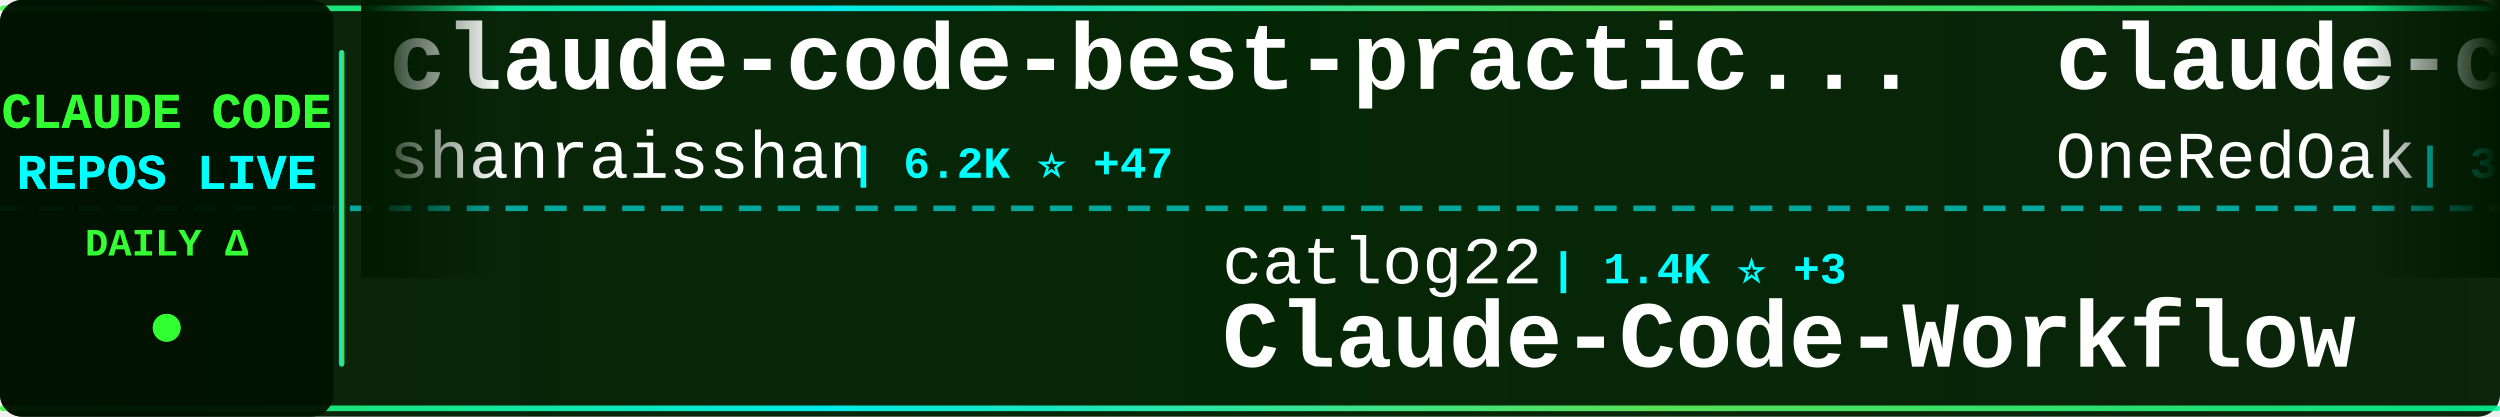
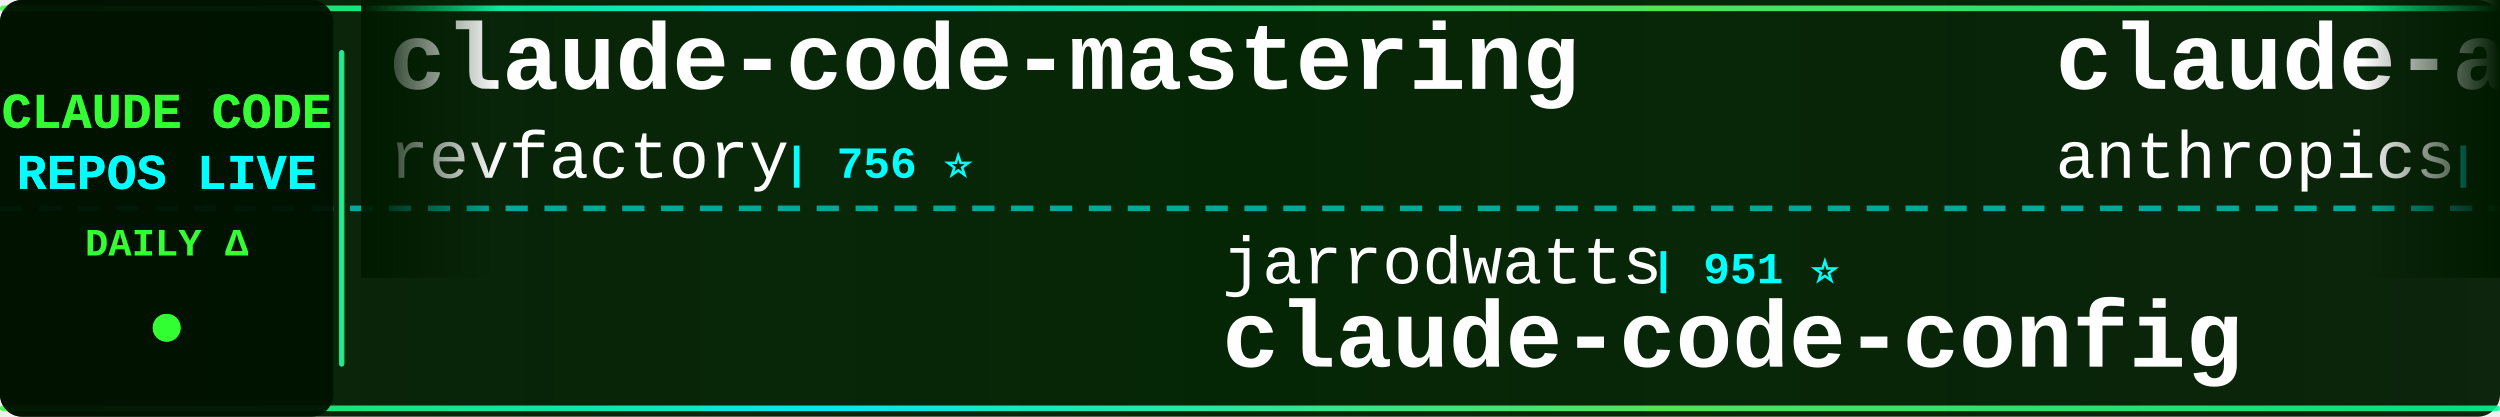
<svg xmlns="http://www.w3.org/2000/svg" width="900" height="150">
  <defs>
    <linearGradient id="tickerBg" x1="0%" y1="0%" x2="100%" y2="0%">
      <stop offset="0%" style="stop-color:#001a00;stop-opacity:0.95" />
      <stop offset="50%" style="stop-color:#002200;stop-opacity:0.98" />
      <stop offset="100%" style="stop-color:#001a00;stop-opacity:0.95" />
    </linearGradient>
    <linearGradient id="borderGrad" x1="0%" y1="0%" x2="100%" y2="0%">
      <stop offset="0%" style="stop-color:#33ff33;stop-opacity:0.85">
        <animate attributeName="stop-opacity" values="0.85;1;0.85" dur="2s" repeatCount="indefinite" />
      </stop>
      <stop offset="33%" style="stop-color:#00ffff;stop-opacity:0.9">
        <animate attributeName="stop-opacity" values="0.9;1;0.9" dur="2.2s" repeatCount="indefinite" />
      </stop>
      <stop offset="66%" style="stop-color:#66ff66;stop-opacity:0.85">
        <animate attributeName="stop-opacity" values="0.85;1;0.85" dur="1.8s" repeatCount="indefinite" />
      </stop>
      <stop offset="100%" style="stop-color:#00ff99;stop-opacity:0.85">
        <animate attributeName="stop-opacity" values="0.85;1;0.85" dur="2s" repeatCount="indefinite" />
      </stop>
    </linearGradient>
    <filter id="textGlow">
      <feGaussianBlur stdDeviation="0.1" result="coloredBlur" />
      <feMerge>
        <feMergeNode in="coloredBlur" />
        <feMergeNode in="SourceGraphic" />
      </feMerge>
    </filter>
    <filter id="metricGlow">
      <feGaussianBlur stdDeviation="0.2" result="coloredBlur" />
      <feMerge>
        <feMergeNode in="coloredBlur" />
        <feMergeNode in="SourceGraphic" />
      </feMerge>
    </filter>
    <linearGradient id="leftFade" x1="0%" y1="0%" x2="100%" y2="0%">
      <stop offset="0%" style="stop-color:#001a00;stop-opacity:1" />
      <stop offset="100%" style="stop-color:#001a00;stop-opacity:0" />
    </linearGradient>
    <linearGradient id="rightFade" x1="0%" y1="0%" x2="100%" y2="0%">
      <stop offset="0%" style="stop-color:#001a00;stop-opacity:0" />
      <stop offset="100%" style="stop-color:#001a00;stop-opacity:1" />
    </linearGradient>
  </defs>
  <rect width="900" height="150" fill="url(#tickerBg)" rx="8" />
  <rect x="0" y="2" width="900" height="2" fill="url(#borderGrad)" rx="1" />
  <rect x="0" y="146" width="900" height="2" fill="url(#borderGrad)" rx="1" />
  <line x1="0" y1="75" x2="900" y2="75" stroke="#00ffff" stroke-width="2" stroke-dasharray="8 6" opacity="0.6" />
  <rect x="0" y="0" width="120" height="150" fill="#001100" opacity="0.95" rx="8" />
  <text x="60" y="46" font-family="'Courier New', monospace" font-size="18" font-weight="bold" fill="#33ff33" text-anchor="middle" filter="url(#textGlow)">
    CLAUDE CODE
  </text>
  <text x="60" y="68" font-family="'Courier New', monospace" font-size="18" font-weight="bold" fill="#00ffff" text-anchor="middle" filter="url(#textGlow)">
    REPOS LIVE
  </text>
  <text x="60" y="92" font-family="'Courier New', monospace" font-size="14" font-weight="bold" fill="#33ff33" text-anchor="middle">
    DAILY Δ
  </text>
  <circle cx="60" cy="118" r="5" fill="#33ff33" filter="url(#metricGlow)">
    <animate attributeName="r" values="4;6;4" dur="1.5s" repeatCount="indefinite" />
    <animate attributeName="opacity" values="0.6;1;0.6" dur="1.5s" repeatCount="indefinite" />
  </circle>
  <rect x="122" y="18" width="2" height="114" fill="url(#borderGrad)" rx="1" />
  <clipPath id="tickerClip">
    <rect x="130" y="0" width="770" height="150" />
  </clipPath>
  <g clip-path="url(#tickerClip)">
    <g id="tickerItems">
      <animateTransform attributeName="transform" attributeType="XML" type="translate" from="0 0" to="-3000 0" dur="54s" repeatCount="indefinite" />
      <g transform="translate(0, 0)">
-         <text x="140" y="32" font-family="'Courier New', monospace" font-size="34" font-weight="bold" fill="#ffffff">claude-code-best-practic...</text>
-         <text x="140" y="64" font-family="'Courier New', monospace" font-size="24" font-weight="normal" fill="#ffffff" opacity="1.0">shanraisshan</text>
-         <text x="306" y="64" font-family="'Courier New', monospace" font-size="16" font-weight="bold" fill="#00ffff"> | 6.2K ⭐ +47</text>
-       </g>
-       <g transform="translate(300, 0)">
-         <text x="140" y="102" font-family="'Courier New', monospace" font-size="24" font-weight="normal" fill="#ffffff" opacity="1.0">catlog22</text>
-         <text x="258" y="102" font-family="'Courier New', monospace" font-size="16" font-weight="bold" fill="#00ffff"> | 1.4K ⭐ +3</text>
-         <text x="140" y="132" font-family="'Courier New', monospace" font-size="34" font-weight="bold" fill="#ffffff">Claude-Code-Workflow</text>
-       </g>
-       <g transform="translate(600, 0)">
-         <text x="140" y="32" font-family="'Courier New', monospace" font-size="34" font-weight="bold" fill="#ffffff">claude-code-workflows</text>
-         <text x="140" y="64" font-family="'Courier New', monospace" font-size="24" font-weight="normal" fill="#ffffff" opacity="1.0">OneRedOak</text>
-         <text x="270" y="64" font-family="'Courier New', monospace" font-size="16" font-weight="bold" fill="#00ffff"> | 3.7K ⭐ +1</text>
-       </g>
-       <g transform="translate(900, 0)">
-         <text x="140" y="102" font-family="'Courier New', monospace" font-size="24" font-weight="normal" fill="#ffffff" opacity="1.0">0xfurai</text>
-         <text x="246" y="102" font-family="'Courier New', monospace" font-size="16" font-weight="bold" fill="#00ffff"> | 732 ⭐</text>
-         <text x="140" y="132" font-family="'Courier New', monospace" font-size="34" font-weight="bold" fill="#ffffff">claude-code-subagents</text>
-       </g>
-       <g transform="translate(1200, 0)">
-         <text x="140" y="32" font-family="'Courier New', monospace" font-size="34" font-weight="bold" fill="#ffffff">claude-code-telegram</text>
-         <text x="140" y="64" font-family="'Courier New', monospace" font-size="24" font-weight="normal" fill="#ffffff" opacity="1.0">RichardAtCT</text>
-         <text x="294" y="64" font-family="'Courier New', monospace" font-size="16" font-weight="bold" fill="#00ffff"> | 1.8K ⭐ +7</text>
-       </g>
-       <g transform="translate(1500, 0)">
-         <text x="140" y="102" font-family="'Courier New', monospace" font-size="24" font-weight="normal" fill="#ffffff" opacity="1.0">steipete</text>
-         <text x="258" y="102" font-family="'Courier New', monospace" font-size="16" font-weight="bold" fill="#00ffff"> | 1.1K ⭐ +1</text>
-         <text x="140" y="132" font-family="'Courier New', monospace" font-size="34" font-weight="bold" fill="#ffffff">claude-code-mcp</text>
-       </g>
-       <g transform="translate(1800, 0)">
-         <text x="140" y="32" font-family="'Courier New', monospace" font-size="34" font-weight="bold" fill="#ffffff">vibe-kanban</text>
-         <text x="140" y="64" font-family="'Courier New', monospace" font-size="24" font-weight="normal" fill="#ffffff" opacity="1.0">BloopAI</text>
-         <text x="246" y="64" font-family="'Courier New', monospace" font-size="16" font-weight="bold" fill="#00ffff"> | 22.1K ⭐ +12</text>
-       </g>
-       <g transform="translate(2100, 0)">
-         <text x="140" y="102" font-family="'Courier New', monospace" font-size="24" font-weight="normal" fill="#ffffff" opacity="1.0">sickn33</text>
-         <text x="246" y="102" font-family="'Courier New', monospace" font-size="16" font-weight="bold" fill="#00ffff"> | 17.6K ⭐ +151</text>
-         <text x="140" y="132" font-family="'Courier New', monospace" font-size="34" font-weight="bold" fill="#ffffff">antigravity-awesome-skil...</text>
-       </g>
-       <g transform="translate(2400, 0)">
        <text x="140" y="32" font-family="'Courier New', monospace" font-size="34" font-weight="bold" fill="#ffffff">claude-code-mastering</text>
        <text x="140" y="64" font-family="'Courier New', monospace" font-size="24" font-weight="normal" fill="#ffffff" opacity="1.0">revfactory</text>
        <text x="282" y="64" font-family="'Courier New', monospace" font-size="16" font-weight="bold" fill="#00ffff"> | 756 ⭐</text>
      </g>
+       <g transform="translate(300, 0)">
+         <text x="140" y="102" font-family="'Courier New', monospace" font-size="24" font-weight="normal" fill="#ffffff" opacity="1.0">jarrodwatts</text>
+         <text x="294" y="102" font-family="'Courier New', monospace" font-size="16" font-weight="bold" fill="#00ffff"> | 951 ⭐</text>
+         <text x="140" y="132" font-family="'Courier New', monospace" font-size="34" font-weight="bold" fill="#ffffff">claude-code-config</text>
+       </g>
+       <g transform="translate(600, 0)">
+         <text x="140" y="32" font-family="'Courier New', monospace" font-size="34" font-weight="bold" fill="#ffffff">claude-agent-sdk-python</text>
+         <text x="140" y="64" font-family="'Courier New', monospace" font-size="24" font-weight="normal" fill="#ffffff" opacity="1.0">anthropics</text>
+         <text x="282" y="64" font-family="'Courier New', monospace" font-size="16" font-weight="bold" fill="#00ffff"> | 5.1K ⭐ +1</text>
+       </g>
+       <g transform="translate(900, 0)">
+         <text x="140" y="102" font-family="'Courier New', monospace" font-size="24" font-weight="normal" fill="#ffffff" opacity="1.0">severity1</text>
+         <text x="270" y="102" font-family="'Courier New', monospace" font-size="16" font-weight="bold" fill="#00ffff"> | 1.2K ⭐ +1</text>
+         <text x="140" y="132" font-family="'Courier New', monospace" font-size="34" font-weight="bold" fill="#ffffff">claude-code-prompt-impro...</text>
+       </g>
+       <g transform="translate(1200, 0)">
+         <text x="140" y="32" font-family="'Courier New', monospace" font-size="34" font-weight="bold" fill="#ffffff">free-claude-code</text>
+         <text x="140" y="64" font-family="'Courier New', monospace" font-size="24" font-weight="normal" fill="#ffffff" opacity="1.0">Alishahryar1</text>
+         <text x="306" y="64" font-family="'Courier New', monospace" font-size="16" font-weight="bold" fill="#00ffff"> | 702 ⭐ +21</text>
+       </g>
+       <g transform="translate(1500, 0)">
+         <text x="140" y="102" font-family="'Courier New', monospace" font-size="24" font-weight="normal" fill="#ffffff" opacity="1.0">peterkrueck</text>
+         <text x="294" y="102" font-family="'Courier New', monospace" font-size="16" font-weight="bold" fill="#00ffff"> | 1.3K ⭐</text>
+         <text x="140" y="132" font-family="'Courier New', monospace" font-size="34" font-weight="bold" fill="#ffffff">Claude-Code-Development-...</text>
+       </g>
+       <g transform="translate(1800, 0)">
+         <text x="140" y="32" font-family="'Courier New', monospace" font-size="34" font-weight="bold" fill="#ffffff">Claude-Code</text>
+         <text x="140" y="64" font-family="'Courier New', monospace" font-size="24" font-weight="normal" fill="#ffffff" opacity="1.0">lyconear</text>
+         <text x="258" y="64" font-family="'Courier New', monospace" font-size="16" font-weight="bold" fill="#00ffff"> | 4 ⭐</text>
+       </g>
+       <g transform="translate(2100, 0)">
+         <text x="140" y="102" font-family="'Courier New', monospace" font-size="24" font-weight="normal" fill="#ffffff" opacity="1.0">darcyegb</text>
+         <text x="258" y="102" font-family="'Courier New', monospace" font-size="16" font-weight="bold" fill="#00ffff"> | 570 ⭐</text>
+         <text x="140" y="132" font-family="'Courier New', monospace" font-size="34" font-weight="bold" fill="#ffffff">ClaudeCodeAgents</text>
+       </g>
+       <g transform="translate(2400, 0)">
+         <text x="140" y="32" font-family="'Courier New', monospace" font-size="34" font-weight="bold" fill="#ffffff">awesome-claude-skills</text>
+         <text x="140" y="64" font-family="'Courier New', monospace" font-size="24" font-weight="normal" fill="#ffffff" opacity="1.0">ComposioHQ</text>
+         <text x="282" y="64" font-family="'Courier New', monospace" font-size="16" font-weight="bold" fill="#00ffff"> | 39.2K ⭐ +88</text>
+       </g>
      <g transform="translate(2700, 0)">
-         <text x="140" y="102" font-family="'Courier New', monospace" font-size="24" font-weight="normal" fill="#ffffff" opacity="1.0">ericbuess</text>
-         <text x="270" y="102" font-family="'Courier New', monospace" font-size="16" font-weight="bold" fill="#00ffff"> | 710 ⭐ +1</text>
-         <text x="140" y="132" font-family="'Courier New', monospace" font-size="34" font-weight="bold" fill="#ffffff">claude-code-docs</text>
+         <text x="140" y="102" font-family="'Courier New', monospace" font-size="24" font-weight="normal" fill="#ffffff" opacity="1.0">Maciek-roboblog</text>
+         <text x="342" y="102" font-family="'Courier New', monospace" font-size="16" font-weight="bold" fill="#00ffff"> | 6.7K ⭐ +1</text>
+         <text x="140" y="132" font-family="'Courier New', monospace" font-size="34" font-weight="bold" fill="#ffffff">Claude-Code-Usage-Monito...</text>
      </g>
      <g transform="translate(3000, 0)">
-         <text x="140" y="32" font-family="'Courier New', monospace" font-size="34" font-weight="bold" fill="#ffffff">claude-code-best-practic...</text>
-         <text x="140" y="64" font-family="'Courier New', monospace" font-size="24" font-weight="normal" fill="#ffffff" opacity="1.0">shanraisshan</text>
-         <text x="306" y="64" font-family="'Courier New', monospace" font-size="16" font-weight="bold" fill="#00ffff"> | 6.2K ⭐ +47</text>
+         <text x="140" y="32" font-family="'Courier New', monospace" font-size="34" font-weight="bold" fill="#ffffff">claude-code-mastering</text>
+         <text x="140" y="64" font-family="'Courier New', monospace" font-size="24" font-weight="normal" fill="#ffffff" opacity="1.0">revfactory</text>
+         <text x="282" y="64" font-family="'Courier New', monospace" font-size="16" font-weight="bold" fill="#00ffff"> | 756 ⭐</text>
      </g>
      <g transform="translate(3300, 0)">
-         <text x="140" y="102" font-family="'Courier New', monospace" font-size="24" font-weight="normal" fill="#ffffff" opacity="1.0">catlog22</text>
-         <text x="258" y="102" font-family="'Courier New', monospace" font-size="16" font-weight="bold" fill="#00ffff"> | 1.4K ⭐ +3</text>
-         <text x="140" y="132" font-family="'Courier New', monospace" font-size="34" font-weight="bold" fill="#ffffff">Claude-Code-Workflow</text>
+         <text x="140" y="102" font-family="'Courier New', monospace" font-size="24" font-weight="normal" fill="#ffffff" opacity="1.0">jarrodwatts</text>
+         <text x="294" y="102" font-family="'Courier New', monospace" font-size="16" font-weight="bold" fill="#00ffff"> | 951 ⭐</text>
+         <text x="140" y="132" font-family="'Courier New', monospace" font-size="34" font-weight="bold" fill="#ffffff">claude-code-config</text>
      </g>
      <g transform="translate(3600, 0)">
-         <text x="140" y="32" font-family="'Courier New', monospace" font-size="34" font-weight="bold" fill="#ffffff">claude-code-workflows</text>
-         <text x="140" y="64" font-family="'Courier New', monospace" font-size="24" font-weight="normal" fill="#ffffff" opacity="1.0">OneRedOak</text>
-         <text x="270" y="64" font-family="'Courier New', monospace" font-size="16" font-weight="bold" fill="#00ffff"> | 3.7K ⭐ +1</text>
+         <text x="140" y="32" font-family="'Courier New', monospace" font-size="34" font-weight="bold" fill="#ffffff">claude-agent-sdk-python</text>
+         <text x="140" y="64" font-family="'Courier New', monospace" font-size="24" font-weight="normal" fill="#ffffff" opacity="1.0">anthropics</text>
+         <text x="282" y="64" font-family="'Courier New', monospace" font-size="16" font-weight="bold" fill="#00ffff"> | 5.1K ⭐ +1</text>
      </g>
      <g transform="translate(3900, 0)">
-         <text x="140" y="102" font-family="'Courier New', monospace" font-size="24" font-weight="normal" fill="#ffffff" opacity="1.0">0xfurai</text>
-         <text x="246" y="102" font-family="'Courier New', monospace" font-size="16" font-weight="bold" fill="#00ffff"> | 732 ⭐</text>
-         <text x="140" y="132" font-family="'Courier New', monospace" font-size="34" font-weight="bold" fill="#ffffff">claude-code-subagents</text>
+         <text x="140" y="102" font-family="'Courier New', monospace" font-size="24" font-weight="normal" fill="#ffffff" opacity="1.0">severity1</text>
+         <text x="270" y="102" font-family="'Courier New', monospace" font-size="16" font-weight="bold" fill="#00ffff"> | 1.2K ⭐ +1</text>
+         <text x="140" y="132" font-family="'Courier New', monospace" font-size="34" font-weight="bold" fill="#ffffff">claude-code-prompt-impro...</text>
      </g>
    </g>
  </g>
  <rect x="130" y="0" width="50" height="100" fill="url(#leftFade)" />
  <rect x="850" y="0" width="50" height="100" fill="url(#rightFade)" />
</svg>
